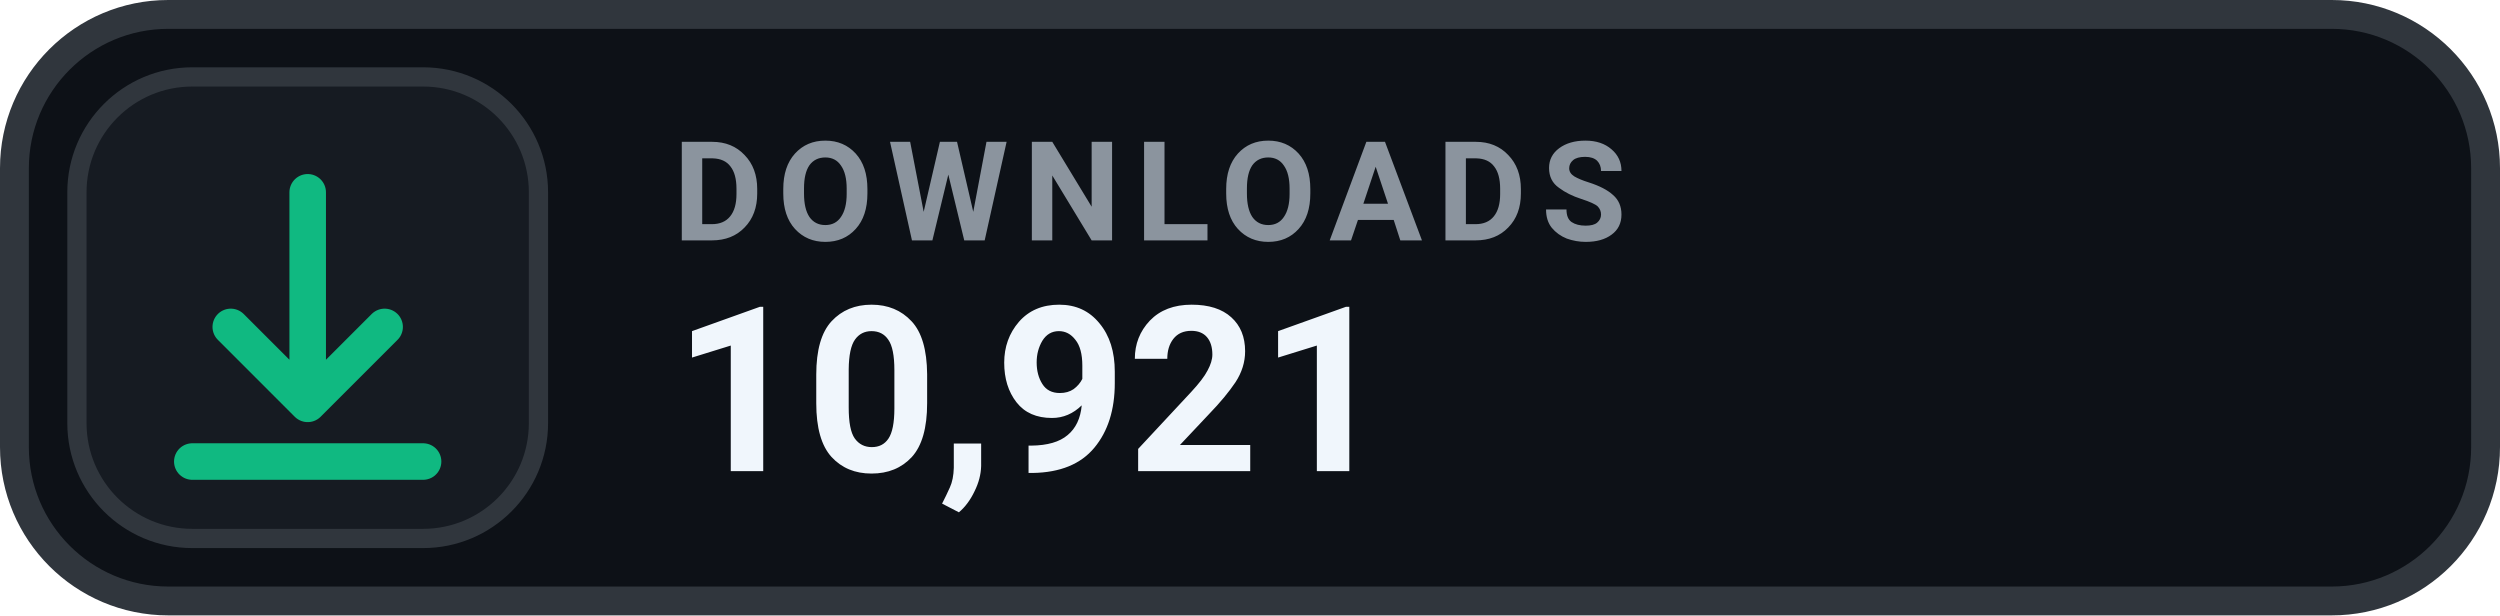
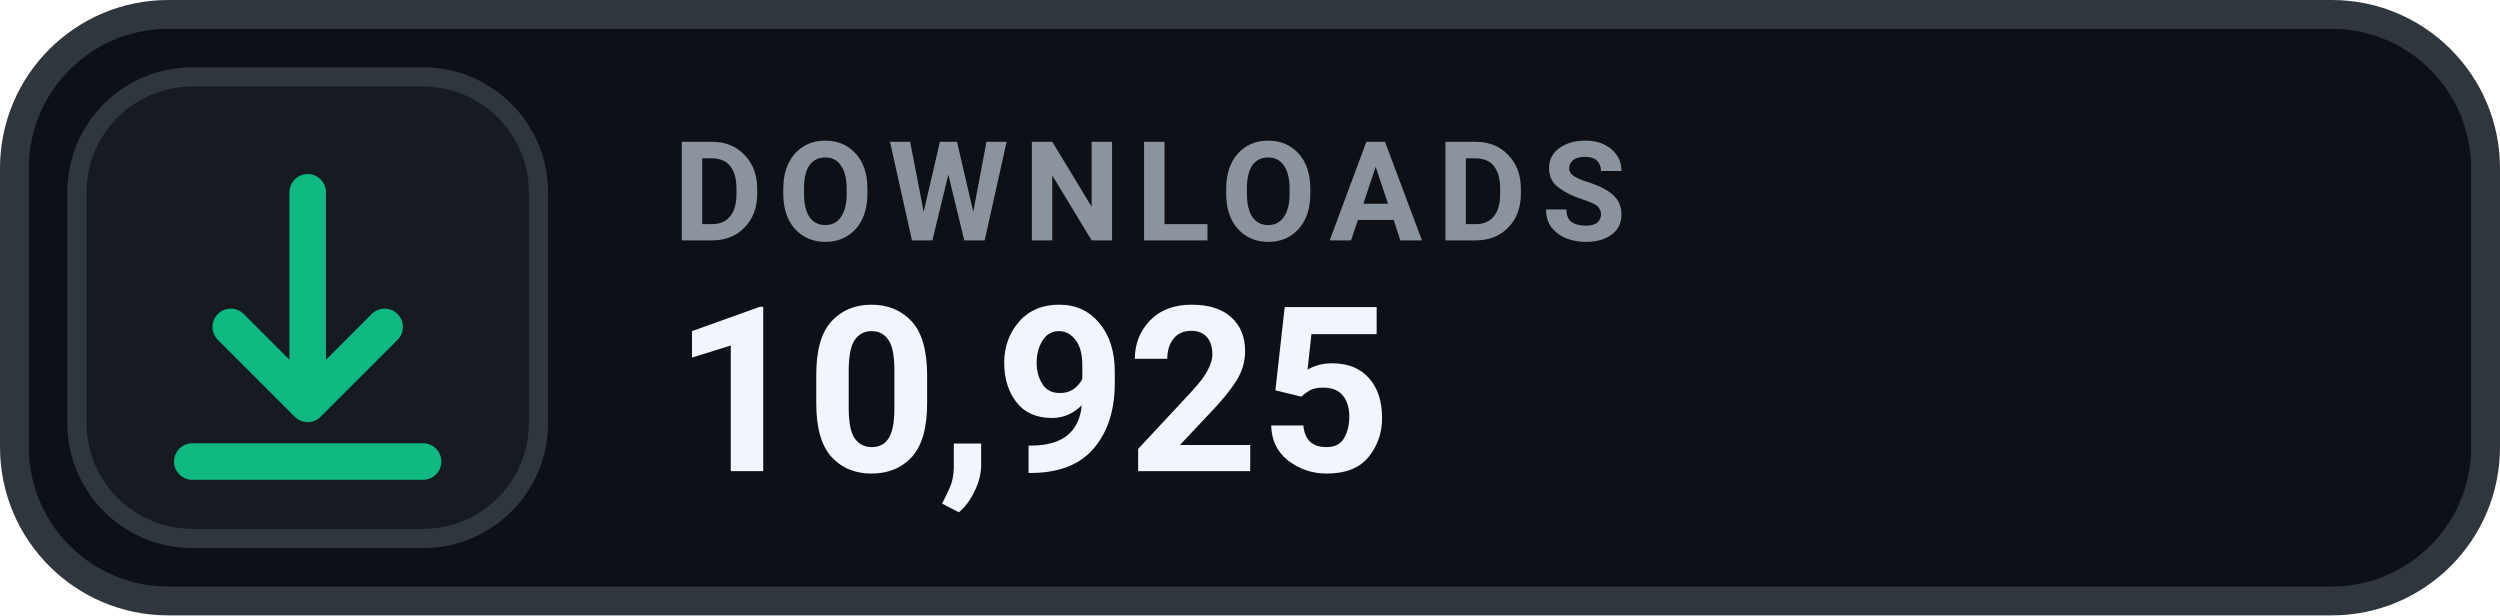
- <svg xmlns="http://www.w3.org/2000/svg" width="130" height="32" viewBox="0 0 130 32" role="img" aria-label="DOWNLOADS 10,921">
+ <svg xmlns="http://www.w3.org/2000/svg" width="130" height="32" viewBox="0 0 130 32" role="img" aria-label="DOWNLOADS 10,925">
  <rect x=".75" y=".75" width="128.5" height="30.5" rx="8" fill="#0D1117" stroke="#30363D" stroke-width="1.5" />
  <rect x="4" y="4" width="24" height="24" rx="6" fill="#161B22" stroke="#30363D" stroke-width="1" />
  <g transform="translate(16 16)" style="color:#10B981;">
    <path d="M0 -6 v11 m0 0 l4 -4 m-4 4 l-4 -4 M-6 8 h12" fill="none" stroke="currentColor" stroke-width="1.9" stroke-linecap="round" stroke-linejoin="round" />
  </g>
  <text x="35" y="12.5" fill="#8B949E" font-family="-apple-system,BlinkMacSystemFont,'Segoe UI',Roboto,Helvetica,Arial,sans-serif" font-size="7.2" font-weight="700" letter-spacing=".75">DOWNLOADS</text>
-   <text x="35" y="24.5" fill="#F0F6FC" font-family="-apple-system,BlinkMacSystemFont,'Segoe UI',Roboto,Helvetica,Arial,sans-serif" font-size="12" font-weight="700">10,921</text>
+   <text x="35" y="24.5" fill="#F0F6FC" font-family="-apple-system,BlinkMacSystemFont,'Segoe UI',Roboto,Helvetica,Arial,sans-serif" font-size="12" font-weight="700">10,925</text>
</svg>
